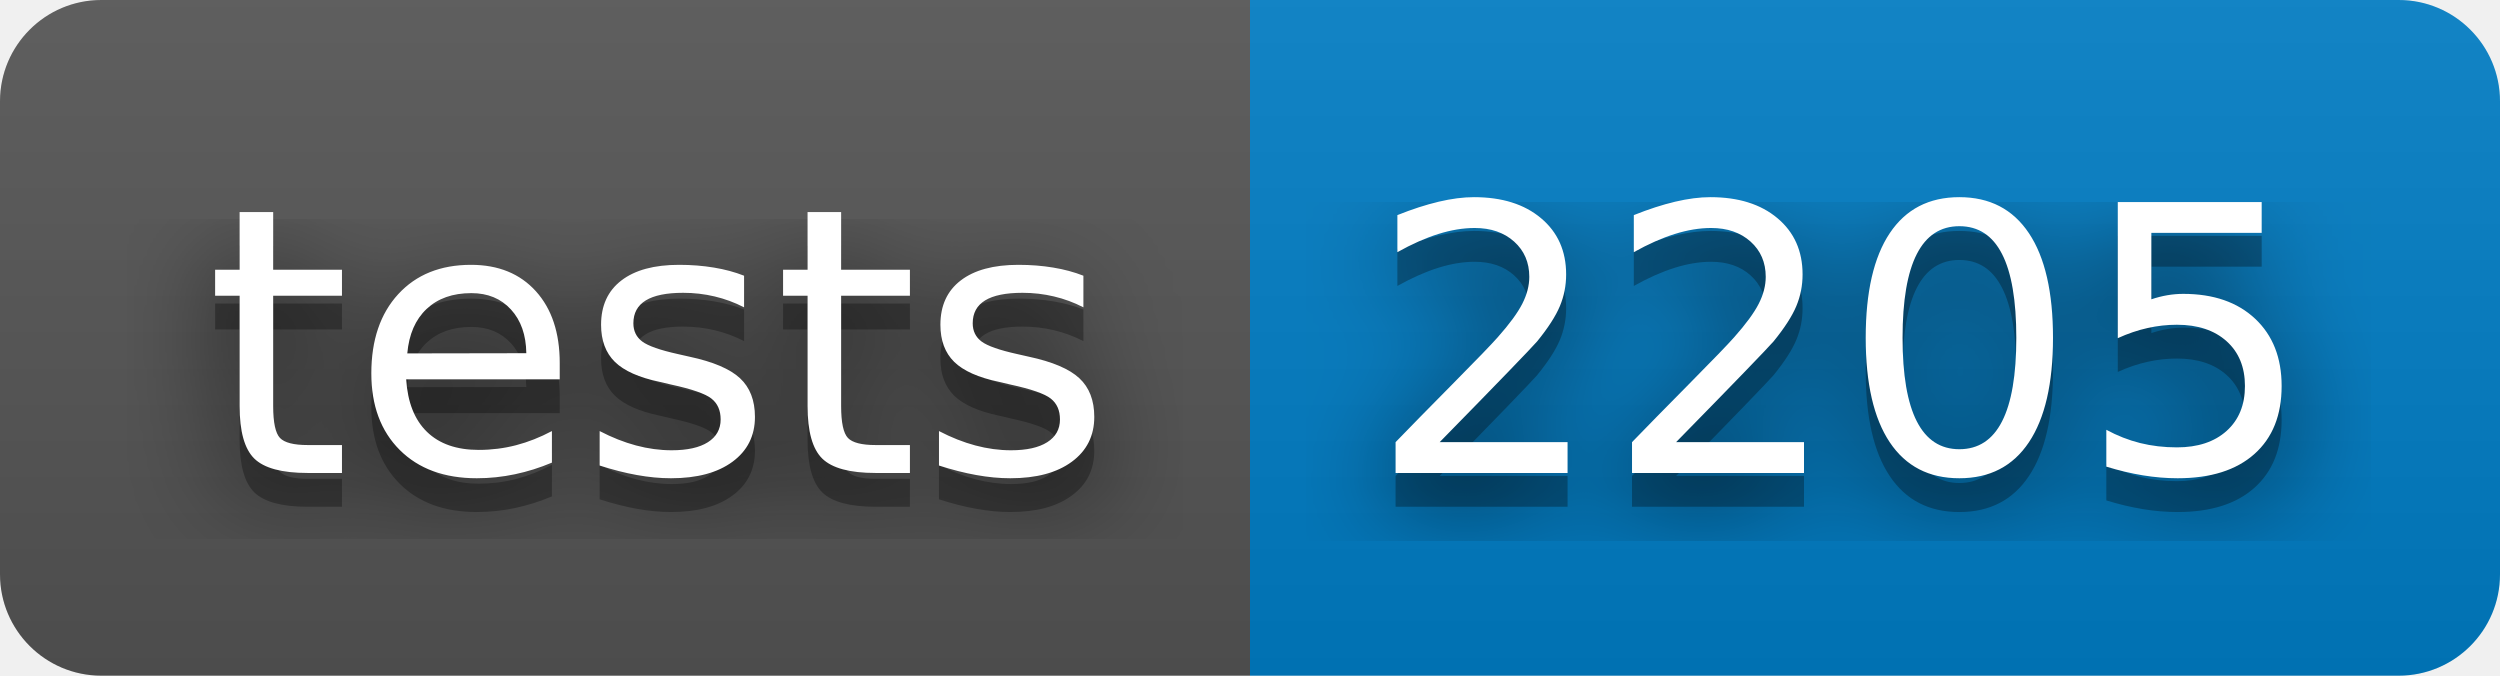
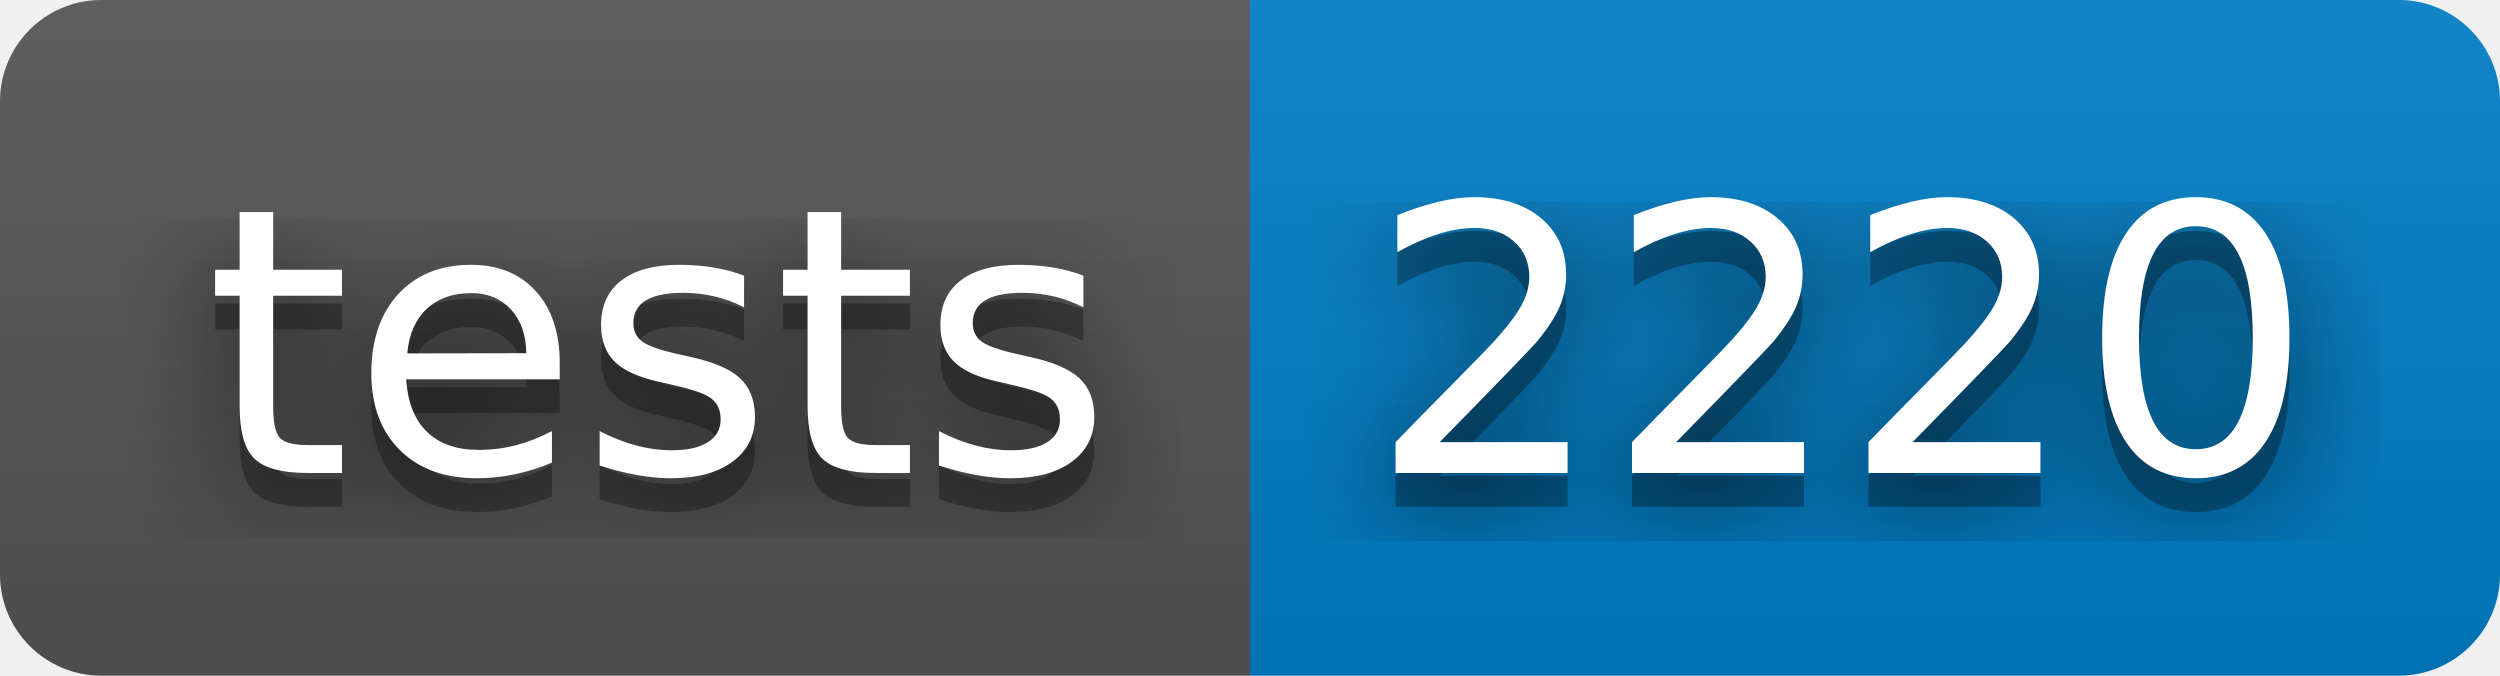
- <svg xmlns="http://www.w3.org/2000/svg" width="74" height="20" role="img" aria-label="tests: 2205">
+ <svg xmlns="http://www.w3.org/2000/svg" width="74" height="20" role="img" aria-label="tests: 2220">
  <filter id="blur">
    <feGaussianBlur stdDeviation="16" />
  </filter>
  <linearGradient id="s" x2="0" y2="100%">
    <stop offset="0" stop-color="#bbb" stop-opacity=".1" />
    <stop offset="1" stop-opacity=".1" />
  </linearGradient>
  <clipPath id="r">
    <rect width="74" height="20" rx="3" />
  </clipPath>
  <g clip-path="url(#r)">
    <rect width="37" height="20" fill="#555" />
    <rect x="37" width="37" height="20" fill="#007ec6" />
    <rect width="74" height="20" fill="url(#s)" />
  </g>
  <g fill="#fff" text-anchor="middle" font-family="Verdana,Geneva,DejaVu Sans,sans-serif" text-rendering="geometricPrecision" font-size="110">
    <g transform="scale(.1)">
      <g aria-hidden="true" fill="#010101">
        <text x="195" y="150" fill-opacity=".8" filter="url(#blur)" textLength="270">tests</text>
        <text x="195" y="150" fill-opacity=".3" textLength="270">tests</text>
      </g>
      <text x="195" y="140" textLength="270">tests</text>
    </g>
    <g transform="scale(.1)">
      <g aria-hidden="true" fill="#010101">
-         <text x="545" y="150" fill-opacity=".8" filter="url(#blur)" textLength="270">2205</text>
-         <text x="545" y="150" fill-opacity=".3" textLength="270">2205</text>
+         <text x="545" y="150" fill-opacity=".8" filter="url(#blur)" textLength="270">2220</text>
+         <text x="545" y="150" fill-opacity=".3" textLength="270">2220</text>
      </g>
-       <text x="545" y="140" textLength="270">2205</text>
+       <text x="545" y="140" textLength="270">2220</text>
    </g>
  </g>
</svg>
